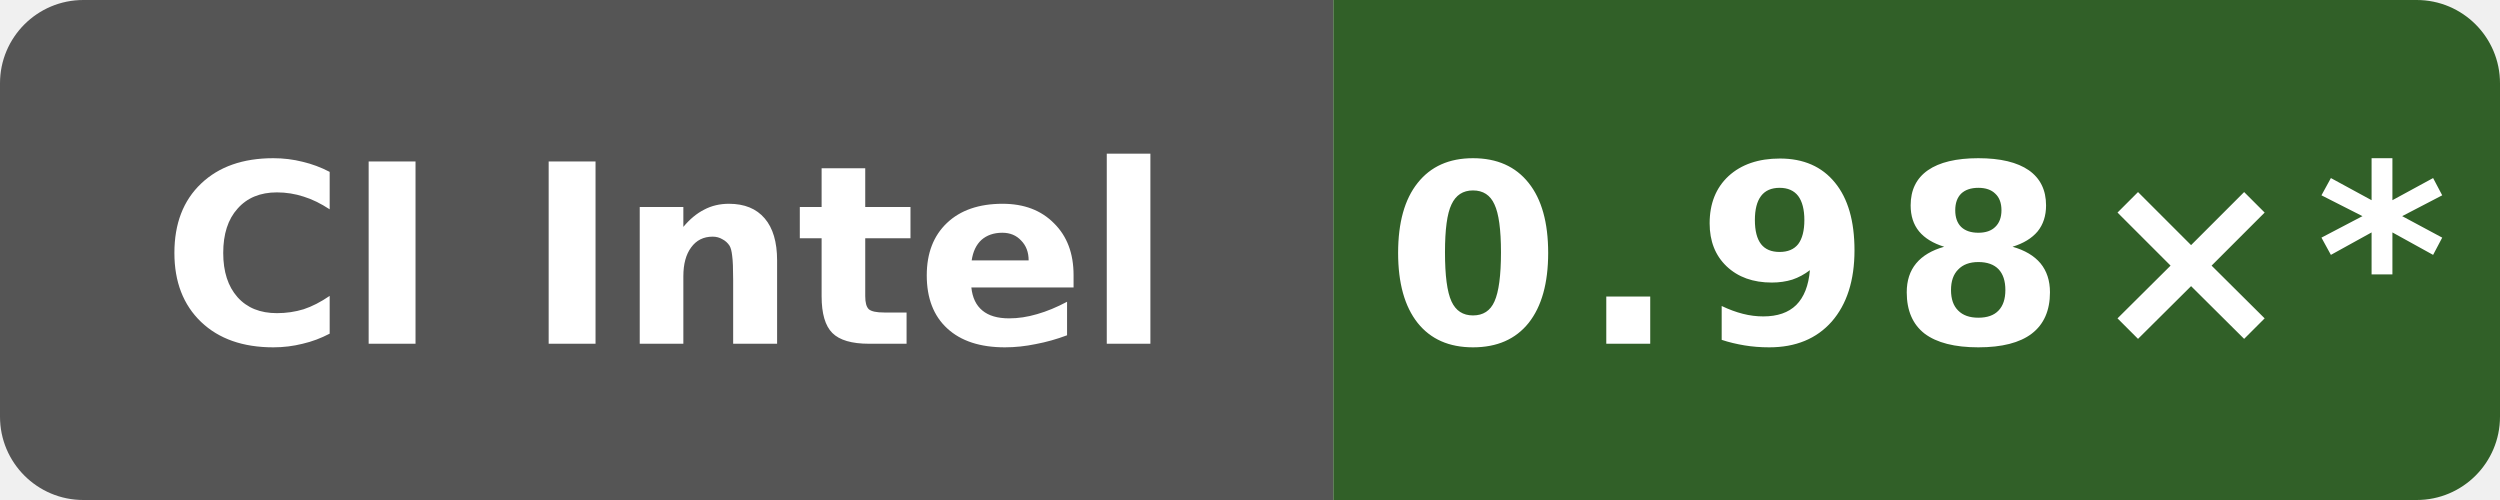
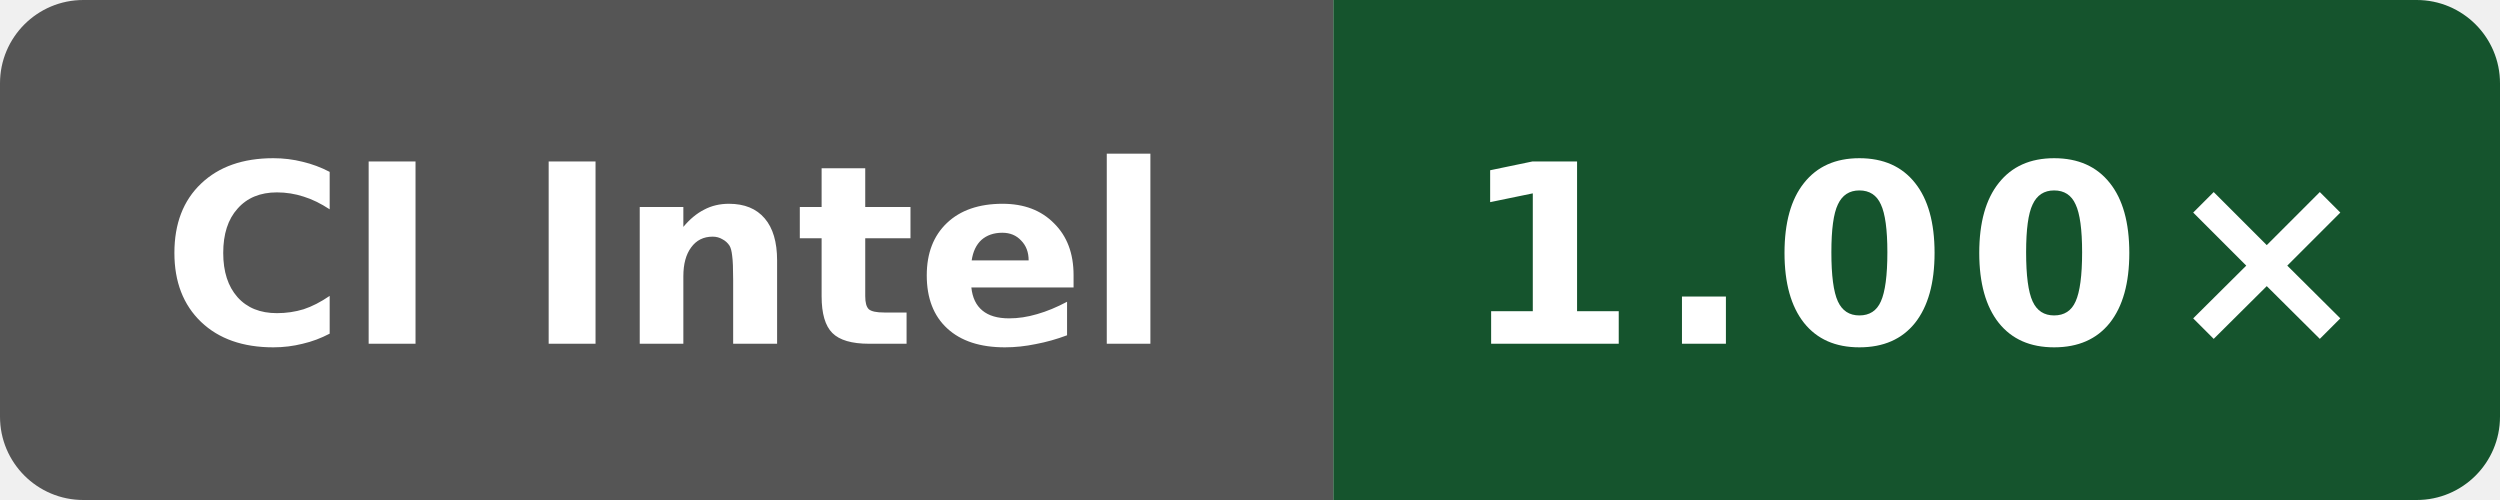
- <svg xmlns="http://www.w3.org/2000/svg" data-original-label="Public O3 generated vs gcc; Intel(R) Xeon(R) 6975P-C; revision 13d6afdf5bac47b7d64eb4438784eee62a4f3c21" data-original-message="0.98×" width="120" height="24" viewBox="0 0 120 24" role="img" aria-label="Public O3 generated vs gcc; Intel(R) Xeon(R) 6975P-C; revision 13d6afdf5bac47b7d64eb4438784eee62a4f3c21; measured 13d6afdf5bac47b7d64eb4438784eee62a4f3c21; 11 commits behind main: 0.98×*">
+ <svg xmlns="http://www.w3.org/2000/svg" data-original-label="Public O3 generated vs gcc; Intel(R) Xeon(R) 6975P-C; revision 116052803d2981c33ce1fab0c2a17d640d831a91" data-original-message="1.00×" width="120" height="24" viewBox="0 0 120 24" role="img" aria-label="Public O3 generated vs gcc; Intel(R) Xeon(R) 6975P-C; revision 116052803d2981c33ce1fab0c2a17d640d831a91; measured 116052803d2981c33ce1fab0c2a17d640d831a91; 0 commits behind main: 1.00×">
  <defs>
    <clipPath id="badge">
      <rect width="120" height="24" rx="4" />
    </clipPath>
  </defs>
  <g clip-path="url(#badge)">
    <rect width="64" height="24" fill="#555" />
-     <rect x="64" width="56" height="24" fill="#316028" />
+     <rect x="64" width="56" height="24" fill="#15542d" />
  </g>
  <text x="32" y="16.5" fill="#fff" text-anchor="middle" font-family="Verdana,Geneva,DejaVu Sans,sans-serif" font-size="12" font-weight="700" textLength="52" lengthAdjust="spacingAndGlyphs">CI Intel</text>
-   <text x="92" y="16.5" fill="#fff" text-anchor="middle" font-family="Verdana,Geneva,DejaVu Sans,sans-serif" font-size="12" font-weight="700" letter-spacing="1" textLength="44" lengthAdjust="spacingAndGlyphs">0.98×*</text>
+   <text x="92" y="16.5" fill="#fff" text-anchor="middle" font-family="Verdana,Geneva,DejaVu Sans,sans-serif" font-size="12" font-weight="700" letter-spacing="1" textLength="39" lengthAdjust="spacingAndGlyphs">1.00×</text>
</svg>
